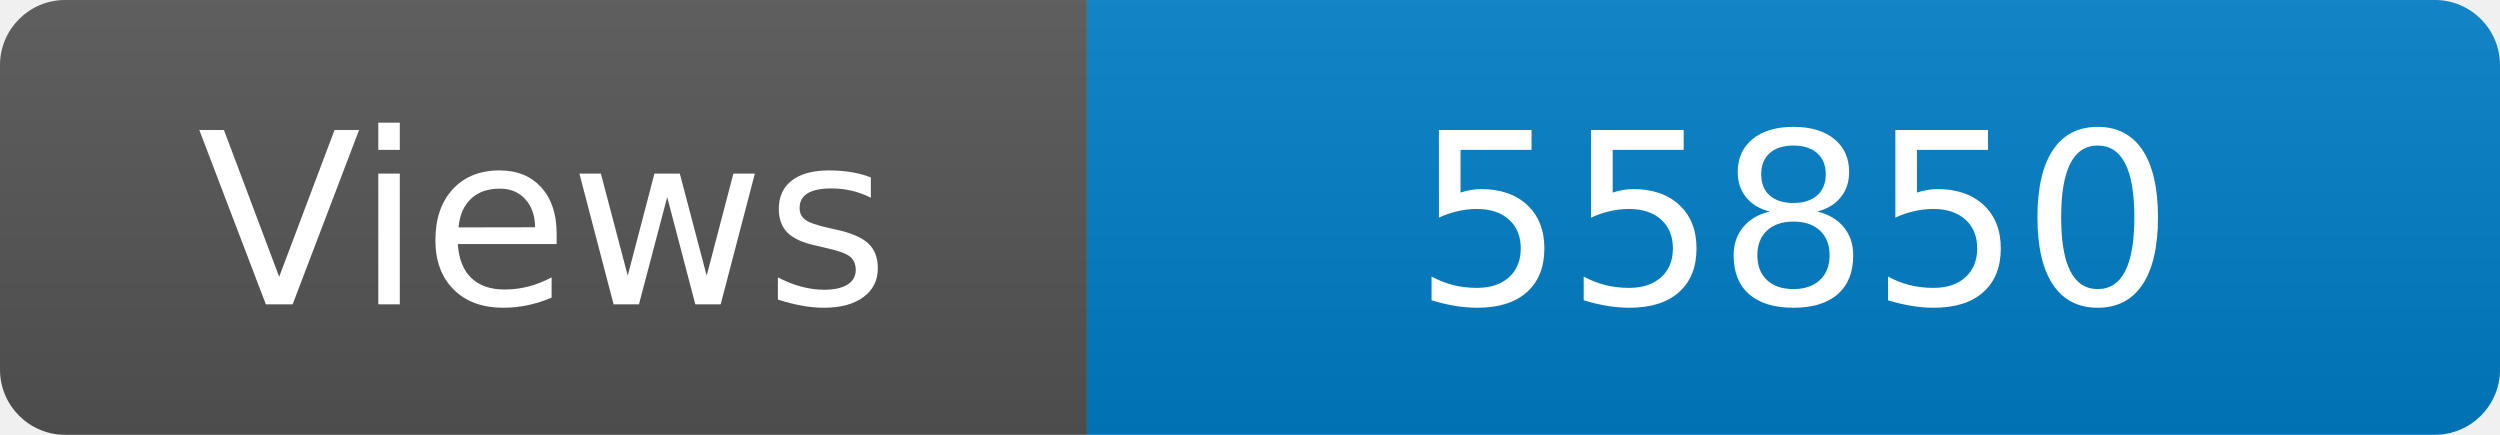
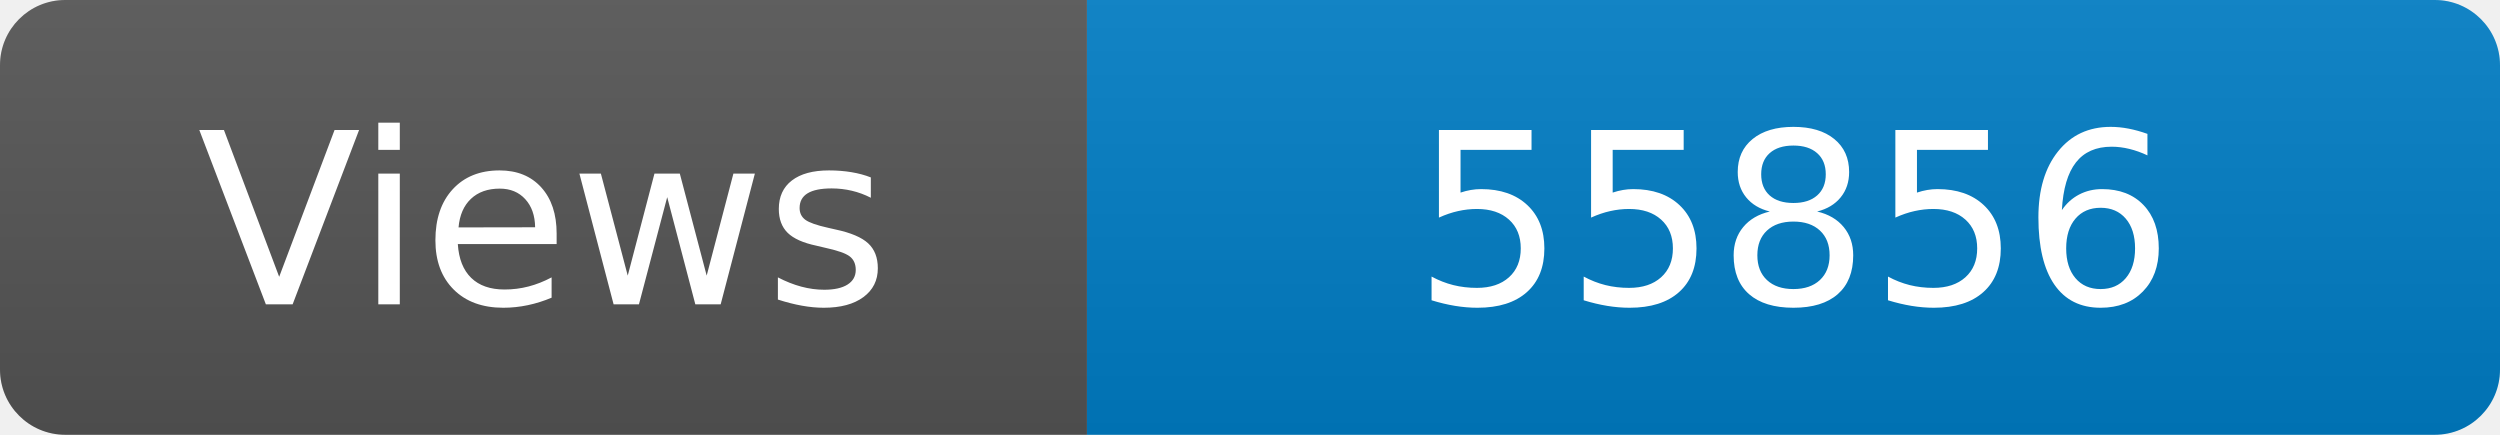
<svg xmlns="http://www.w3.org/2000/svg" width="115" height="20" role="img" aria-label="Maintained?: yes">
  <linearGradient id="s" x2="0" y2="100%">
    <stop offset="0" stop-color="#bbb" stop-opacity=".1" />
    <stop offset="1" stop-opacity=".1" />
  </linearGradient>
  <clipPath id="r">
    <rect width="115" height="20" rx="3" fill="#fff" />
  </clipPath>
  <g clip-path="url(#r)">
    <rect width="50" height="20" fill="#555" />
    <rect x="50" width="160" height="20" fill="#007ec6" />
    <rect width="115" height="20" fill="url(#s)" />
  </g>
  <g fill="#fff" text-anchor="middle" font-family="Verdana,Geneva,DejaVu Sans,sans-serif" font-size="110">
    <text x="250" y="140" transform="scale(.1)" fill="#fff">Views</text>
-     <text x="825" y="140" transform="scale(.1)" fill="#fff">55850</text>
+     <text x="825" y="140" transform="scale(.1)" fill="#fff">55856</text>
  </g>
</svg>
